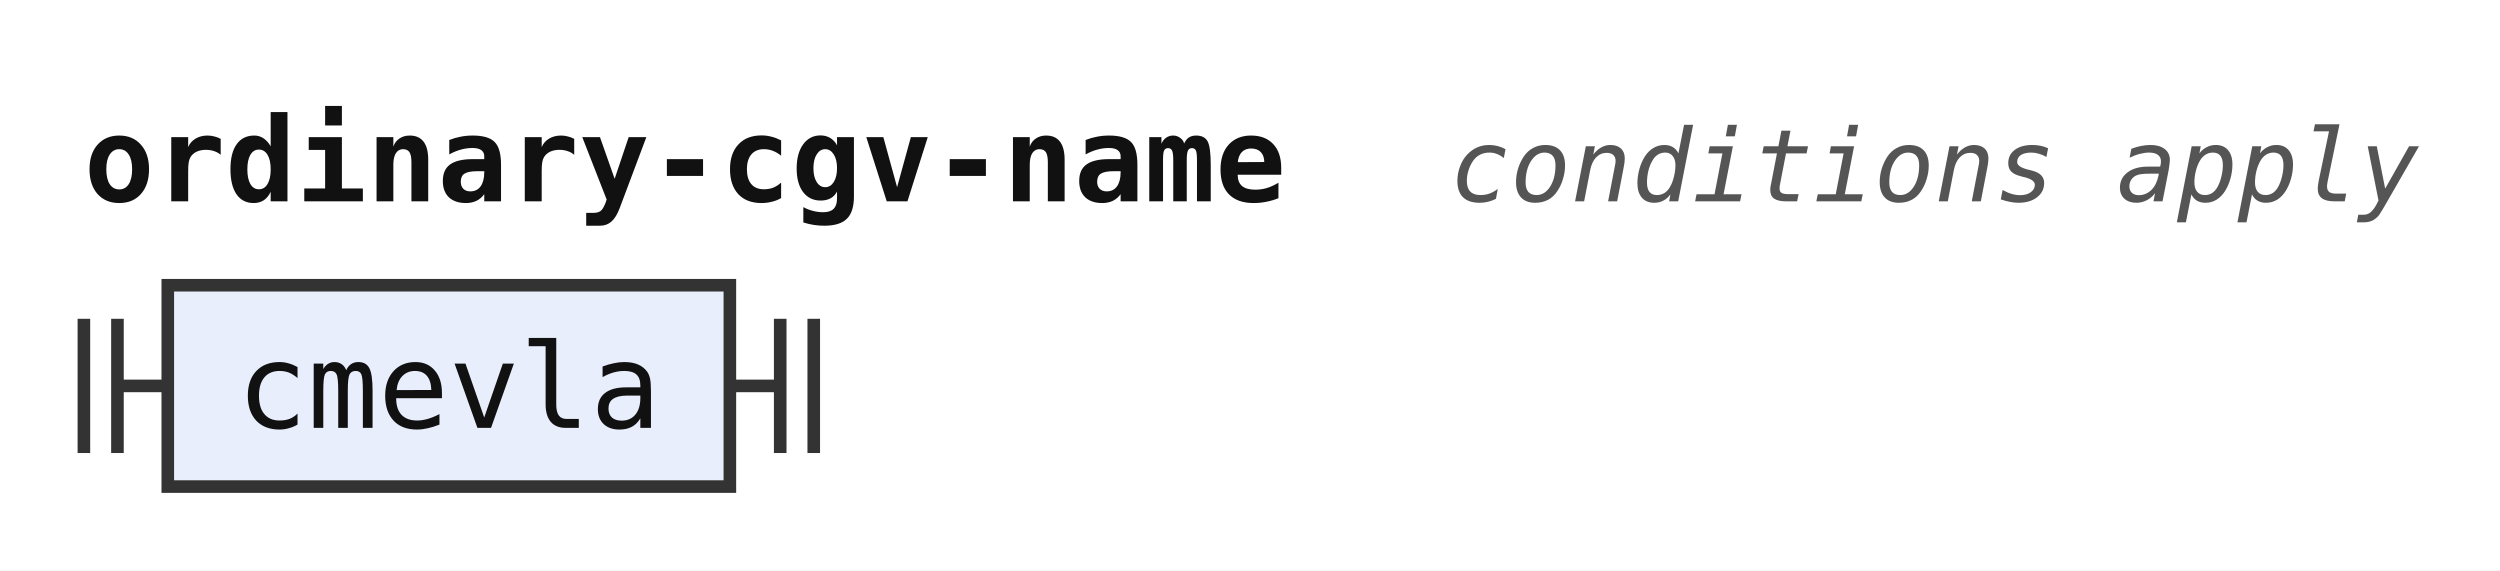
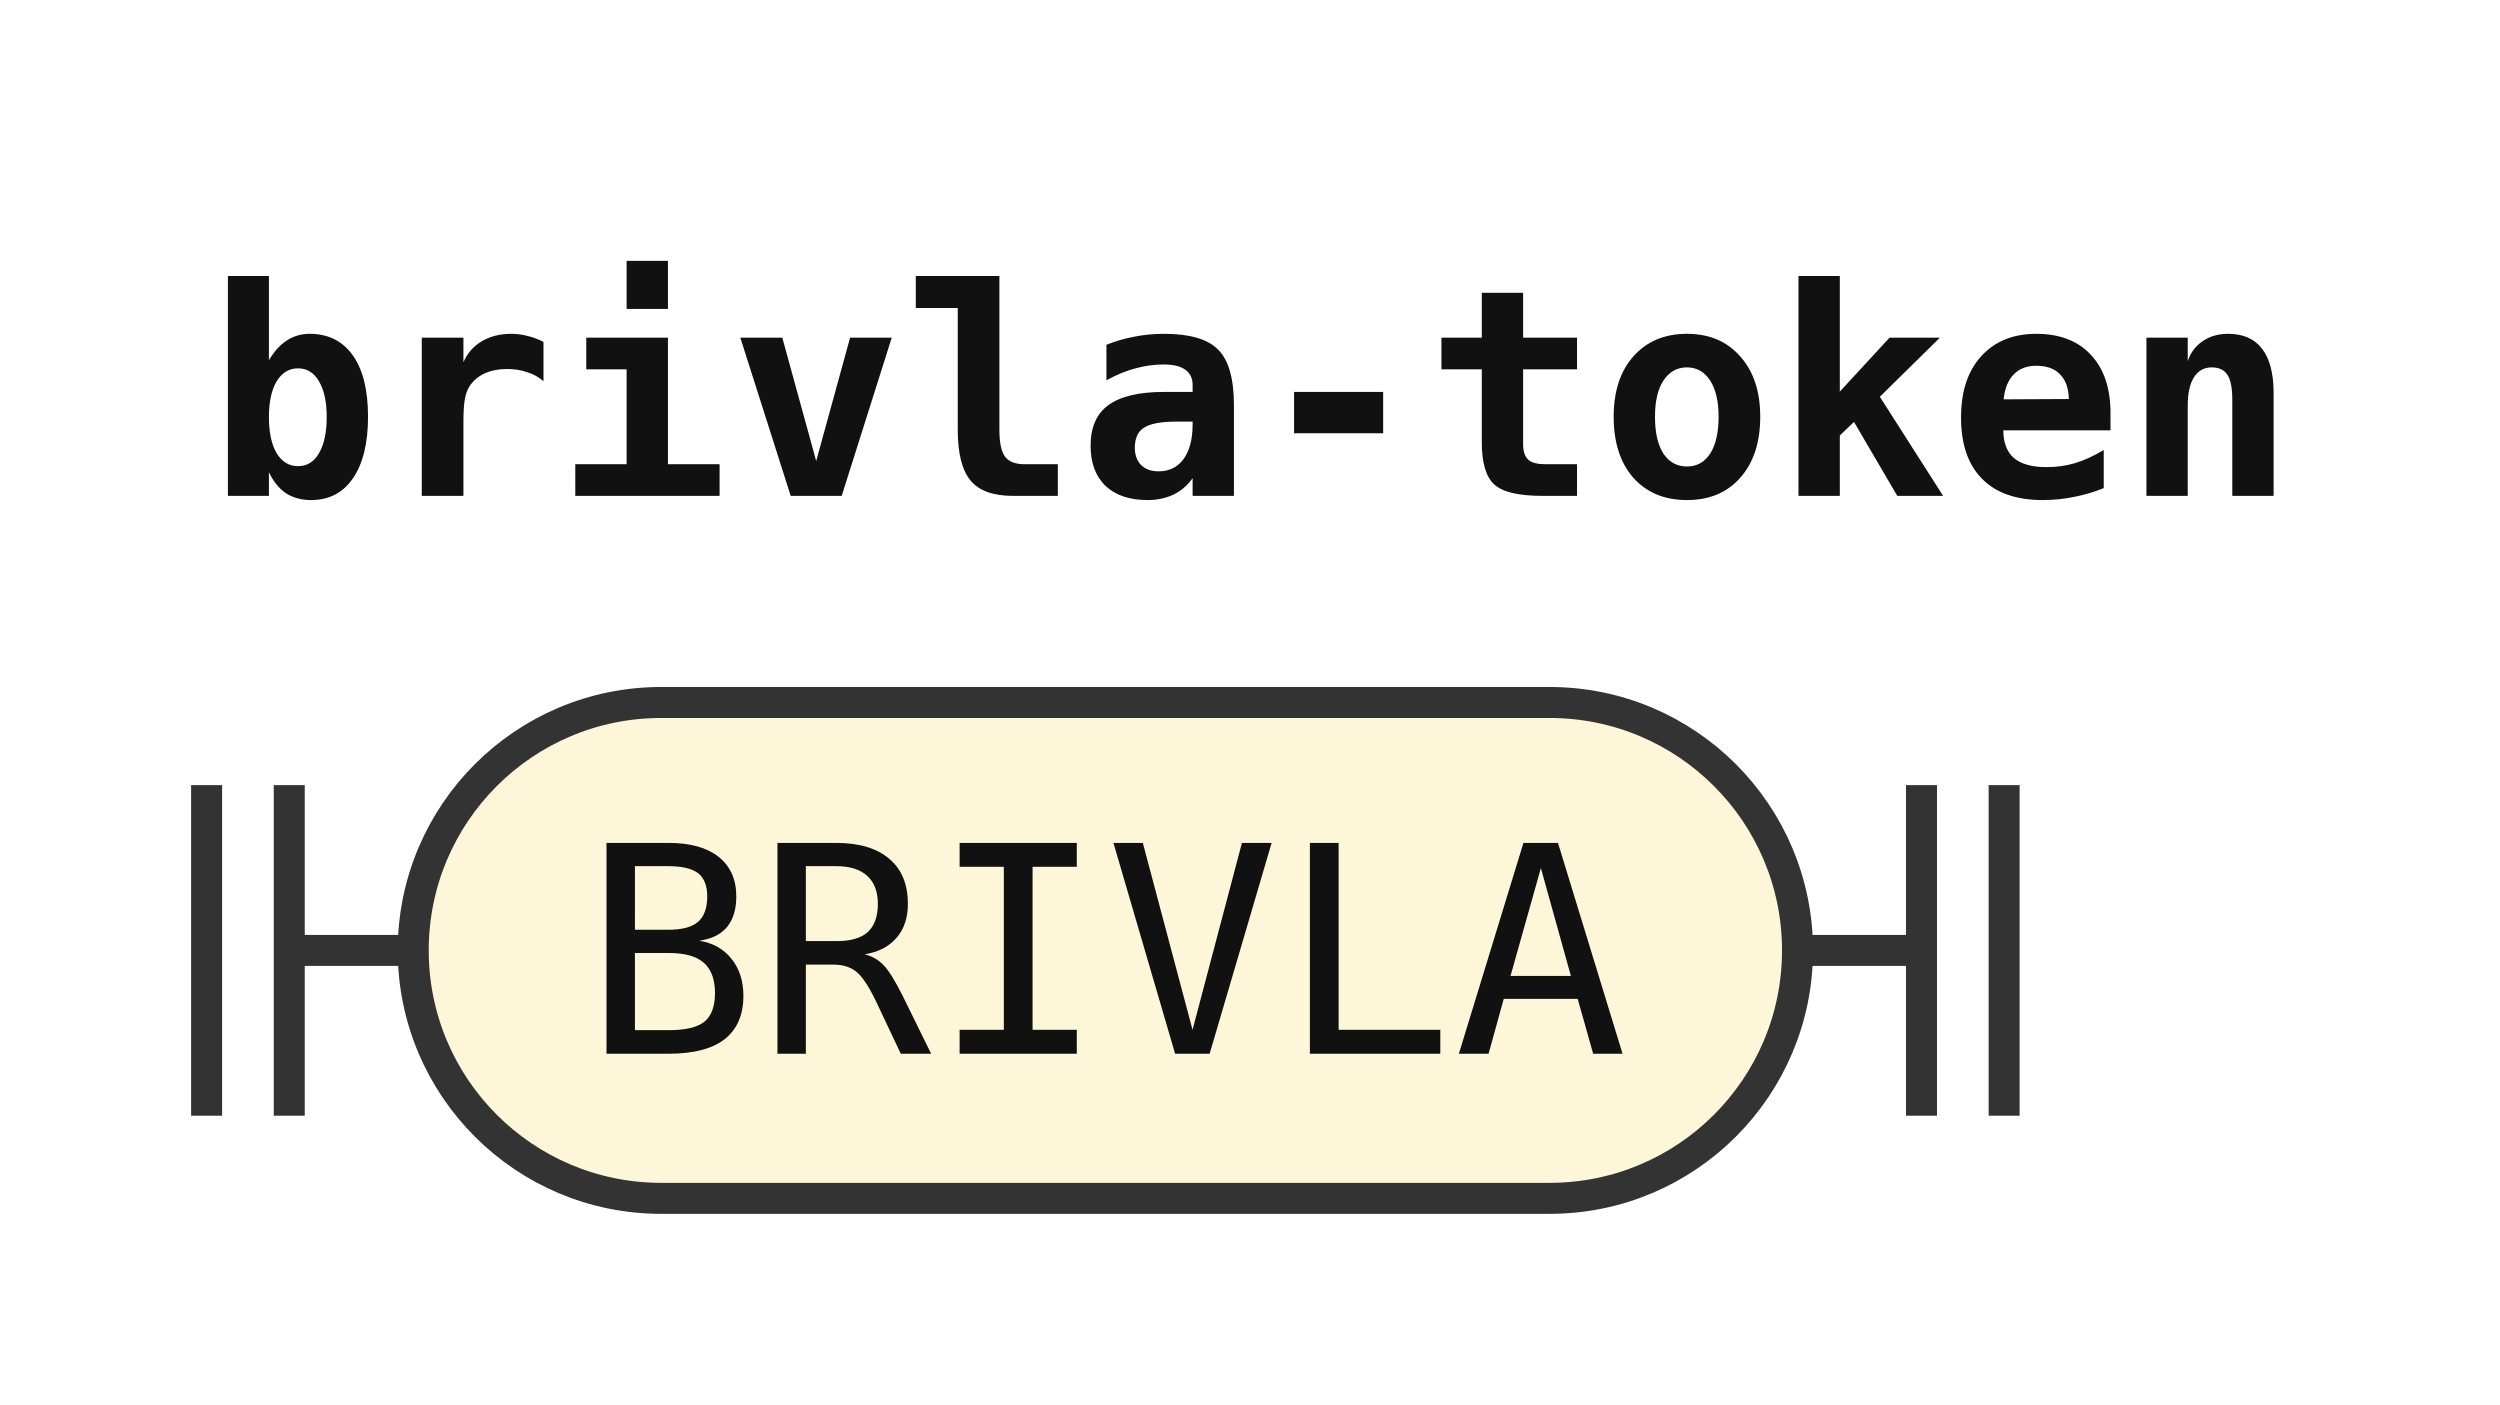
- <svg xmlns="http://www.w3.org/2000/svg" width="298" height="68" viewBox="0 0 298 68" role="img" aria-label="Railroad diagram of the rule ordinary-cgv-name">
+ <svg xmlns="http://www.w3.org/2000/svg" width="121" height="68" viewBox="0 0 121 68" role="img" aria-label="Railroad diagram of the rule brivla-token">
  <style>path{fill:none;stroke:#333;stroke-width:1.5}.rule rect{fill:#e8eefc;stroke:#333;stroke-width:1.5}.terminal rect{fill:#fdf6d8;stroke:#333;stroke-width:1.5}text{font-family:ui-monospace,SFMono-Regular,Menlo,Consolas,"DejaVu Sans Mono","Liberation Mono",monospace;font-size:14px;fill:#111;text-anchor:middle}text.label{font-size:12px;font-style:italic;fill:#555;text-anchor:start}text.title{font-weight:bold;text-anchor:start}</style>
  <rect width="100%" height="100%" fill="#fff" />
-   <text class="title" x="10" y="24" textLength="142.8" lengthAdjust="spacingAndGlyphs">ordinary-cgv-name</text>
-   <text class="label" x="172.8" y="24" textLength="115.2" lengthAdjust="spacingAndGlyphs">conditions apply</text>
+   <text class="title" x="10" y="24" textLength="100.8" lengthAdjust="spacingAndGlyphs">brivla-token</text>
  <path d="M10 38v16m4 -16v16M14 46h6" />
-   <g class="rule">
-     <rect x="20" y="34" width="67" height="24" rx="0" />
-     <text x="53.5" y="51" textLength="50.4" lengthAdjust="spacingAndGlyphs">cmevla</text>
+   <g class="terminal">
+     <rect x="20" y="34" width="67" height="24" rx="12" />
+     <text x="53.5" y="51" textLength="50.4" lengthAdjust="spacingAndGlyphs">BRIVLA</text>
  </g>
  <path d="M87 46h6m0 -8v16m4 -16v16" />
</svg>
